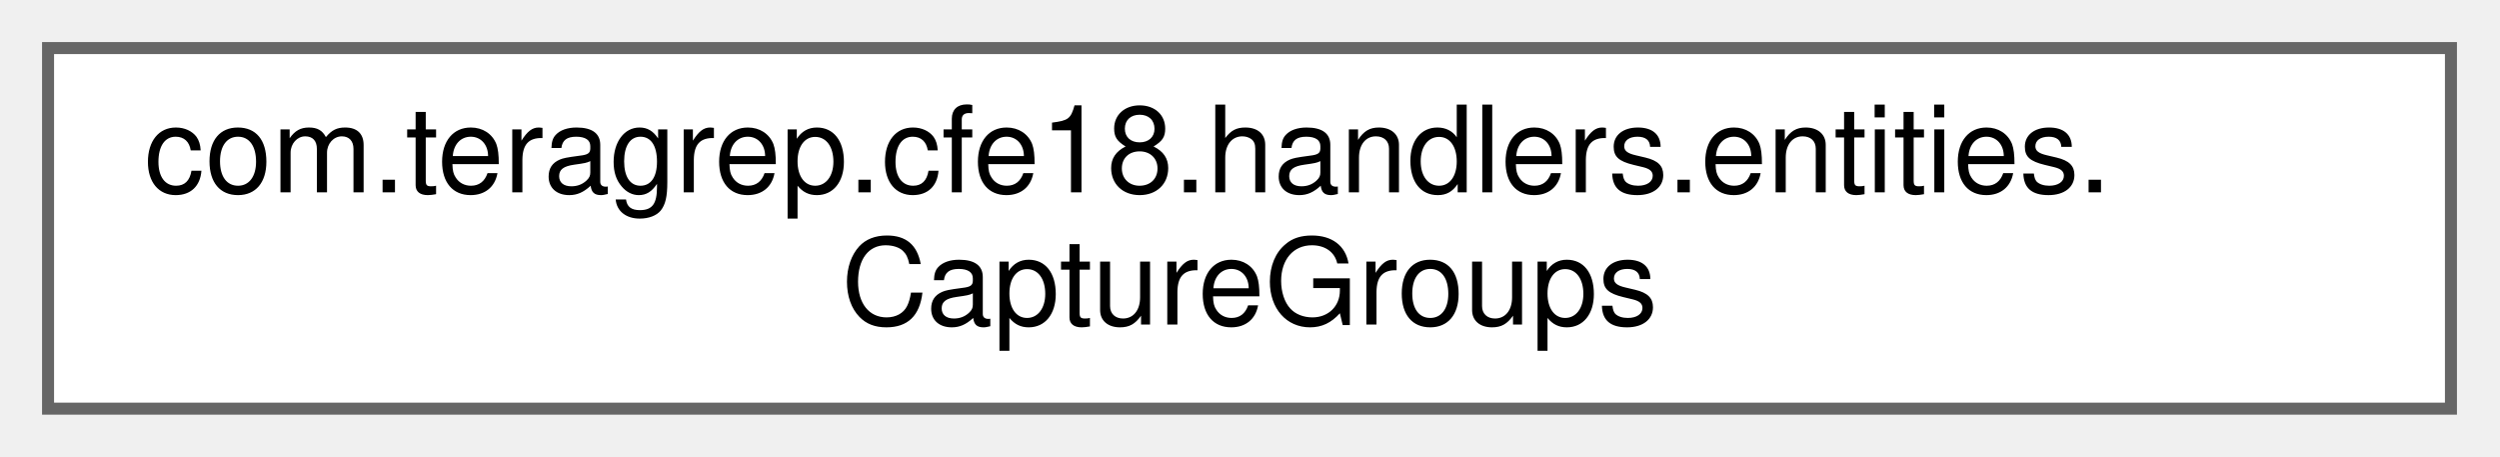
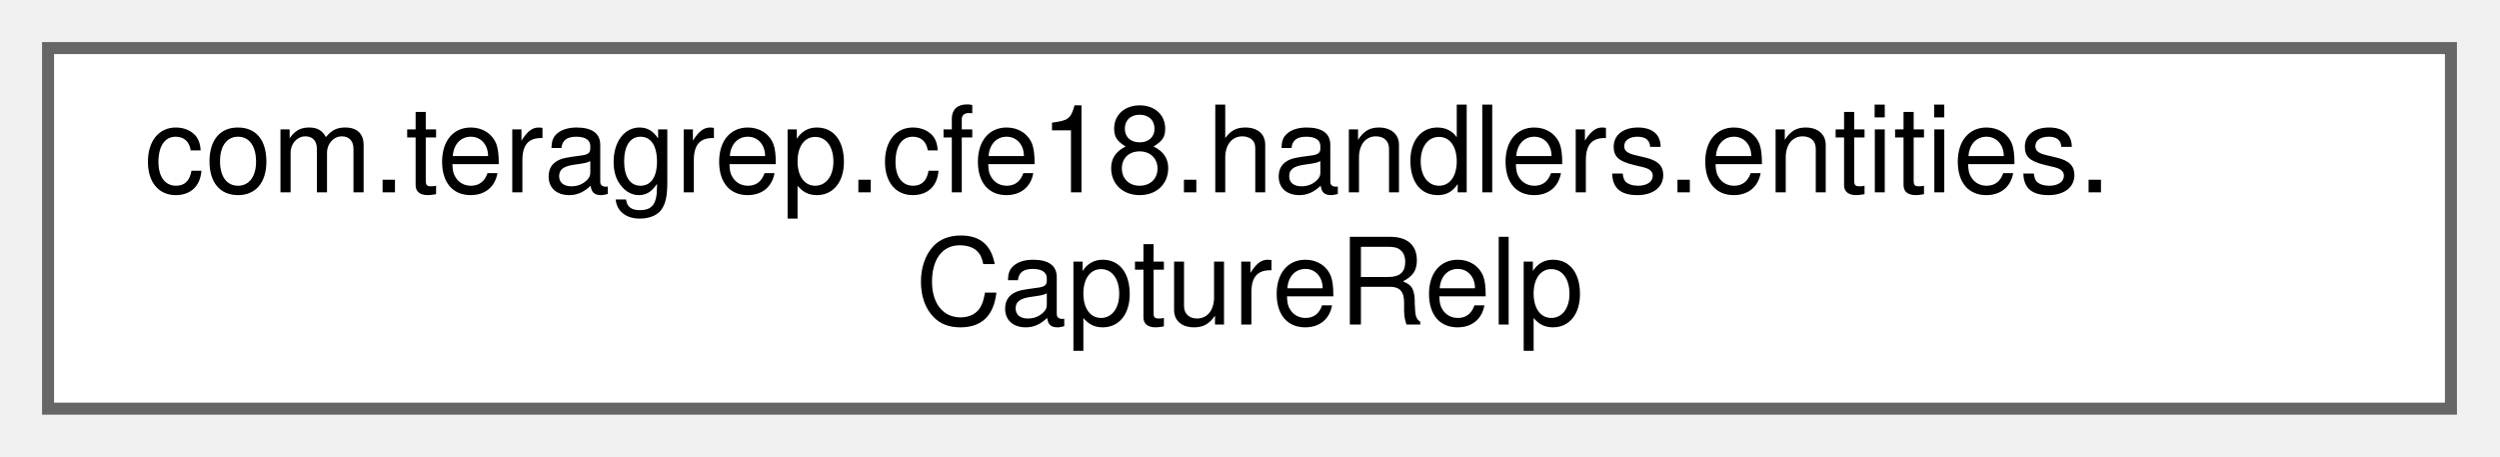
<svg xmlns="http://www.w3.org/2000/svg" xmlns:xlink="http://www.w3.org/1999/xlink" width="208pt" height="38pt" viewBox="0.00 0.00 208.00 38.00">
  <g id="graph0" class="graph" transform="scale(1 1) rotate(0) translate(4 34)">
    <g id="Node000000" class="node">
      <g id="a_Node000000">
-         <a xlink:href="classcom_1_1teragrep_1_1cfe18_1_1handlers_1_1entities_1_1CaptureGroups.html" target="_top" xlink:title=" ">
+         <a xlink:href="classcom_1_1teragrep_1_1cfe18_1_1handlers_1_1entities_1_1CaptureRelp.html" target="_top" xlink:title=" ">
          <polygon fill="white" stroke="#666666" points="200,-30 0,-30 0,0 200,0 200,-30" />
          <text text-anchor="start" x="8" y="-18" font-family="Helvetica,sans-Serif" font-size="10.00">com.teragrep.cfe18.handlers.entities.</text>
-           <text text-anchor="middle" x="100" y="-7" font-family="Helvetica,sans-Serif" font-size="10.00">CaptureGroups</text>
+           <text text-anchor="middle" x="100" y="-7" font-family="Helvetica,sans-Serif" font-size="10.00">CaptureRelp</text>
        </a>
      </g>
    </g>
  </g>
</svg>
